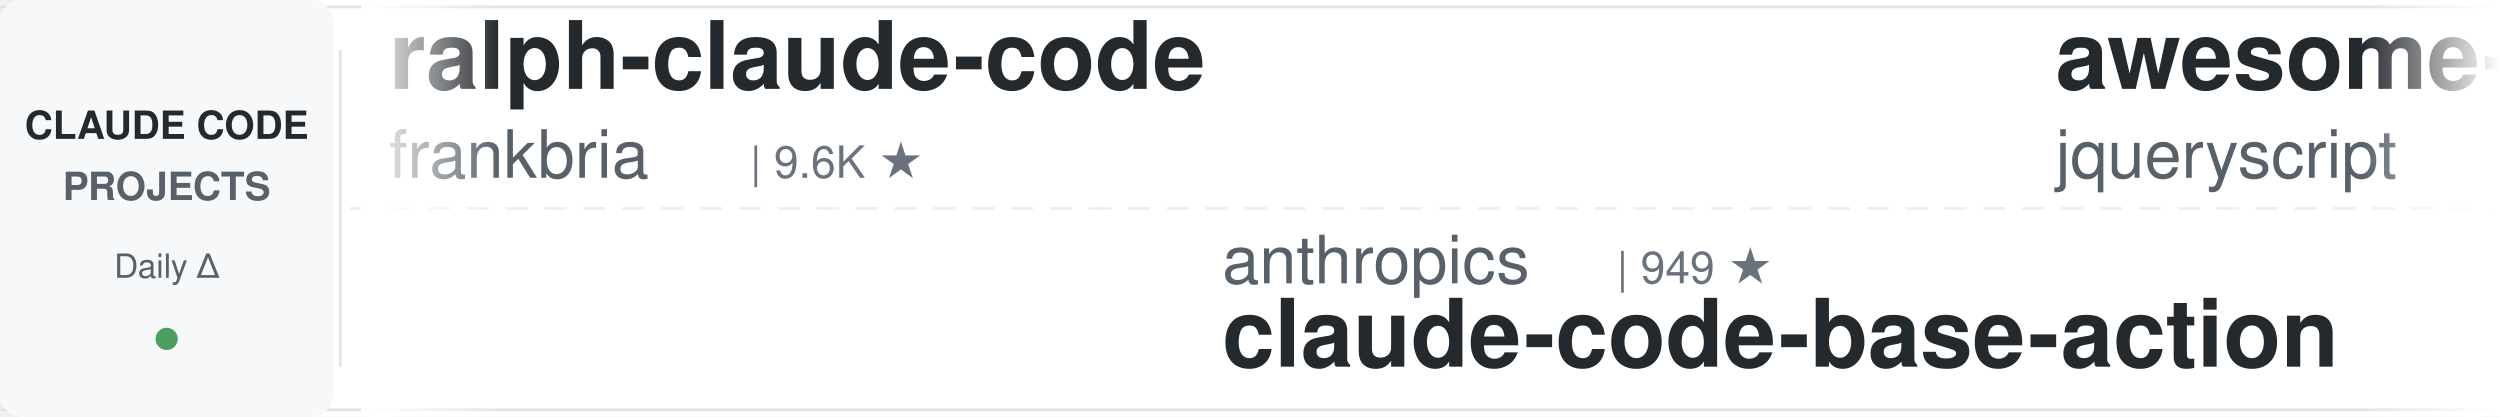
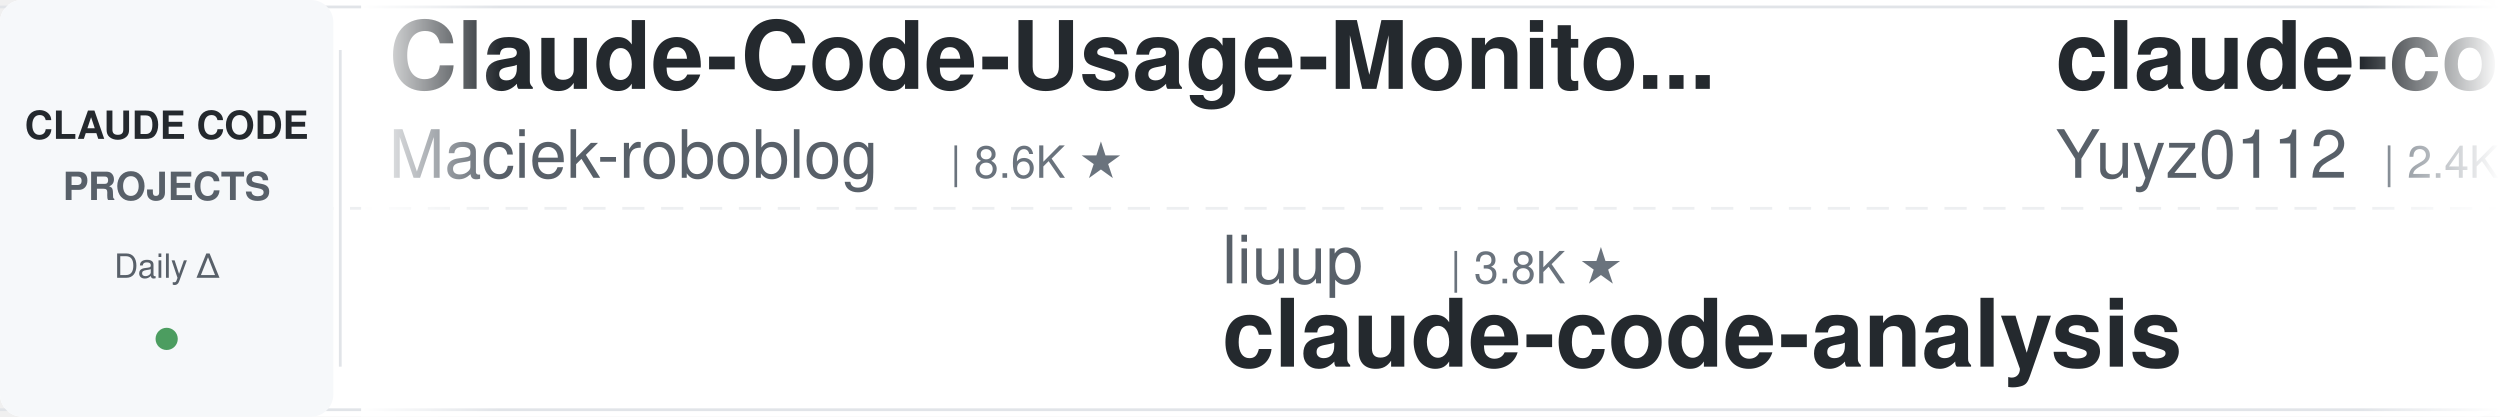
<svg xmlns="http://www.w3.org/2000/svg" width="900" height="150">
  <defs>
    <linearGradient id="leftFade" x1="0%" y1="0%" x2="100%" y2="0%">
      <stop offset="0%" style="stop-color:#ffffff;stop-opacity:1" />
      <stop offset="100%" style="stop-color:#ffffff;stop-opacity:0" />
    </linearGradient>
    <linearGradient id="rightFade" x1="0%" y1="0%" x2="100%" y2="0%">
      <stop offset="0%" style="stop-color:#ffffff;stop-opacity:0" />
      <stop offset="100%" style="stop-color:#ffffff;stop-opacity:1" />
    </linearGradient>
  </defs>
  <rect width="900" height="150" fill="#ffffff" rx="8" />
  <rect x="0" y="2" width="900" height="1" fill="#e1e4e8" />
  <rect x="0" y="147" width="900" height="1" fill="#e1e4e8" />
  <line x1="0" y1="75" x2="900" y2="75" stroke="#e1e4e8" stroke-width="1" stroke-dasharray="8 6" opacity="0.6" />
  <rect x="0" y="0" width="120" height="150" fill="#f6f8fa" rx="8" />
  <text x="60" y="50" font-family="-apple-system, BlinkMacSystemFont, 'Segoe UI', Helvetica, Arial, sans-serif" font-size="14" font-weight="600" fill="#24292e" text-anchor="middle">CLAUDE CODE</text>
  <text x="60" y="72" font-family="-apple-system, BlinkMacSystemFont, 'Segoe UI', Helvetica, Arial, sans-serif" font-size="14" font-weight="600" fill="#586069" text-anchor="middle">PROJECTS</text>
  <text x="60" y="100" font-family="-apple-system, BlinkMacSystemFont, 'Segoe UI', Helvetica, Arial, sans-serif" font-size="12" font-weight="500" fill="#586069" text-anchor="middle">Daily Δ</text>
  <circle cx="60" cy="122" r="4" fill="#22863a" opacity="0.8" />
  <rect x="122" y="18" width="1" height="114" fill="#e1e4e8" />
  <clipPath id="tickerClip">
    <rect x="130" y="0" width="770" height="150" />
  </clipPath>
  <g clip-path="url(#tickerClip)">
    <g id="tickerItems">
      <animateTransform attributeName="transform" attributeType="XML" type="translate" from="0 0" to="-3000 0" dur="54s" repeatCount="indefinite" />
      <g transform="translate(0, 0)">
-         <text x="140" y="32" font-family="-apple-system, BlinkMacSystemFont, 'Segoe UI', Helvetica, Arial, sans-serif" font-size="34" font-weight="600" fill="#24292e">ralph-claude-code</text>
-         <text x="140" y="64" font-family="-apple-system, BlinkMacSystemFont, 'Segoe UI', Helvetica, Arial, sans-serif" font-size="24" font-weight="400" fill="#586069">frankbria</text>
-         <text x="270" y="64" font-family="-apple-system, BlinkMacSystemFont, 'Segoe UI', Helvetica, Arial, sans-serif" font-size="16" font-weight="500" fill="#6a737d">| 9.6K ★</text>
-       </g>
-       <g transform="translate(300, 0)">
-         <text x="140" y="102" font-family="-apple-system, BlinkMacSystemFont, 'Segoe UI', Helvetica, Arial, sans-serif" font-size="24" font-weight="400" fill="#586069">anthropics</text>
-         <text x="282" y="102" font-family="-apple-system, BlinkMacSystemFont, 'Segoe UI', Helvetica, Arial, sans-serif" font-size="16" font-weight="500" fill="#6a737d">| 949 ★</text>
-         <text x="140" y="132" font-family="-apple-system, BlinkMacSystemFont, 'Segoe UI', Helvetica, Arial, sans-serif" font-size="34" font-weight="600" fill="#24292e">claude-code-base-action</text>
-       </g>
-       <g transform="translate(600, 0)">
-         <text x="140" y="32" font-family="-apple-system, BlinkMacSystemFont, 'Segoe UI', Helvetica, Arial, sans-serif" font-size="34" font-weight="600" fill="#24292e">awesome-claude-code</text>
-         <text x="140" y="64" font-family="-apple-system, BlinkMacSystemFont, 'Segoe UI', Helvetica, Arial, sans-serif" font-size="24" font-weight="400" fill="#586069">jqueryscript</text>
-         <text x="306" y="64" font-family="-apple-system, BlinkMacSystemFont, 'Segoe UI', Helvetica, Arial, sans-serif" font-size="16" font-weight="500" fill="#6a737d">| 500 ★</text>
-       </g>
-       <g transform="translate(900, 0)">
-         <text x="140" y="102" font-family="-apple-system, BlinkMacSystemFont, 'Segoe UI', Helvetica, Arial, sans-serif" font-size="24" font-weight="400" fill="#586069">Njengah</text>
-         <text x="246" y="102" font-family="-apple-system, BlinkMacSystemFont, 'Segoe UI', Helvetica, Arial, sans-serif" font-size="16" font-weight="500" fill="#6a737d">| 1.9K ★</text>
-         <text x="140" y="132" font-family="-apple-system, BlinkMacSystemFont, 'Segoe UI', Helvetica, Arial, sans-serif" font-size="34" font-weight="600" fill="#24292e">claude-code-cheat-sheet</text>
-       </g>
-       <g transform="translate(1200, 0)">
-         <text x="140" y="32" font-family="-apple-system, BlinkMacSystemFont, 'Segoe UI', Helvetica, Arial, sans-serif" font-size="34" font-weight="600" fill="#24292e">Auto-claude-code-researc...</text>
-         <text x="140" y="64" font-family="-apple-system, BlinkMacSystemFont, 'Segoe UI', Helvetica, Arial, sans-serif" font-size="24" font-weight="400" fill="#586069">wanshuiyin</text>
-         <text x="282" y="64" font-family="-apple-system, BlinkMacSystemFont, 'Segoe UI', Helvetica, Arial, sans-serif" font-size="16" font-weight="500" fill="#6a737d">| 14.8K ★</text>
-       </g>
-       <g transform="translate(1500, 0)">
-         <text x="140" y="102" font-family="-apple-system, BlinkMacSystemFont, 'Segoe UI', Helvetica, Arial, sans-serif" font-size="24" font-weight="400" fill="#586069">Yeachan-Heo</text>
-         <text x="294" y="102" font-family="-apple-system, BlinkMacSystemFont, 'Segoe UI', Helvetica, Arial, sans-serif" font-size="16" font-weight="500" fill="#6a737d">| 38.6K ★</text>
-         <text x="140" y="132" font-family="-apple-system, BlinkMacSystemFont, 'Segoe UI', Helvetica, Arial, sans-serif" font-size="34" font-weight="600" fill="#24292e">oh-my-claudecode</text>
-       </g>
-       <g transform="translate(1800, 0)">
-         <text x="140" y="32" font-family="-apple-system, BlinkMacSystemFont, 'Segoe UI', Helvetica, Arial, sans-serif" font-size="34" font-weight="600" fill="#24292e">pi-vs-claude-code</text>
-         <text x="140" y="64" font-family="-apple-system, BlinkMacSystemFont, 'Segoe UI', Helvetica, Arial, sans-serif" font-size="24" font-weight="400" fill="#586069">disler</text>
-         <text x="234" y="64" font-family="-apple-system, BlinkMacSystemFont, 'Segoe UI', Helvetica, Arial, sans-serif" font-size="16" font-weight="500" fill="#6a737d">| 1.6K ★</text>
-       </g>
-       <g transform="translate(2100, 0)">
-         <text x="140" y="102" font-family="-apple-system, BlinkMacSystemFont, 'Segoe UI', Helvetica, Arial, sans-serif" font-size="24" font-weight="400" fill="#586069">multica-ai</text>
-         <text x="282" y="102" font-family="-apple-system, BlinkMacSystemFont, 'Segoe UI', Helvetica, Arial, sans-serif" font-size="16" font-weight="500" fill="#6a737d">| 203.4K ★</text>
-         <text x="140" y="132" font-family="-apple-system, BlinkMacSystemFont, 'Segoe UI', Helvetica, Arial, sans-serif" font-size="34" font-weight="600" fill="#24292e">andrej-karpathy-skills</text>
-       </g>
-       <g transform="translate(2400, 0)">
        <text x="140" y="32" font-family="-apple-system, BlinkMacSystemFont, 'Segoe UI', Helvetica, Arial, sans-serif" font-size="34" font-weight="600" fill="#24292e">Claude-Code-Usage-Monito...</text>
        <text x="140" y="64" font-family="-apple-system, BlinkMacSystemFont, 'Segoe UI', Helvetica, Arial, sans-serif" font-size="24" font-weight="400" fill="#586069">Maciek-roboblog</text>
        <text x="342" y="64" font-family="-apple-system, BlinkMacSystemFont, 'Segoe UI', Helvetica, Arial, sans-serif" font-size="16" font-weight="500" fill="#6a737d">| 8.6K ★</text>
      </g>
+       <g transform="translate(300, 0)">
+         <text x="140" y="102" font-family="-apple-system, BlinkMacSystemFont, 'Segoe UI', Helvetica, Arial, sans-serif" font-size="24" font-weight="400" fill="#586069">liuup</text>
+         <text x="222" y="102" font-family="-apple-system, BlinkMacSystemFont, 'Segoe UI', Helvetica, Arial, sans-serif" font-size="16" font-weight="500" fill="#6a737d">| 3.8K ★</text>
+         <text x="140" y="132" font-family="-apple-system, BlinkMacSystemFont, 'Segoe UI', Helvetica, Arial, sans-serif" font-size="34" font-weight="600" fill="#24292e">claude-code-analysis</text>
+       </g>
+       <g transform="translate(600, 0)">
+         <text x="140" y="32" font-family="-apple-system, BlinkMacSystemFont, 'Segoe UI', Helvetica, Arial, sans-serif" font-size="34" font-weight="600" fill="#24292e">claude-code-reverse</text>
+         <text x="140" y="64" font-family="-apple-system, BlinkMacSystemFont, 'Segoe UI', Helvetica, Arial, sans-serif" font-size="24" font-weight="400" fill="#586069">Yuyz0112</text>
+         <text x="258" y="64" font-family="-apple-system, BlinkMacSystemFont, 'Segoe UI', Helvetica, Arial, sans-serif" font-size="16" font-weight="500" fill="#6a737d">| 2.4K ★</text>
+       </g>
+       <g transform="translate(900, 0)">
+         <text x="140" y="102" font-family="-apple-system, BlinkMacSystemFont, 'Segoe UI', Helvetica, Arial, sans-serif" font-size="24" font-weight="400" fill="#586069">Cranot</text>
+         <text x="234" y="102" font-family="-apple-system, BlinkMacSystemFont, 'Segoe UI', Helvetica, Arial, sans-serif" font-size="16" font-weight="500" fill="#6a737d">| 2.9K ★</text>
+         <text x="140" y="132" font-family="-apple-system, BlinkMacSystemFont, 'Segoe UI', Helvetica, Arial, sans-serif" font-size="34" font-weight="600" fill="#24292e">claude-code-guide</text>
+       </g>
+       <g transform="translate(1200, 0)">
+         <text x="140" y="32" font-family="-apple-system, BlinkMacSystemFont, 'Segoe UI', Helvetica, Arial, sans-serif" font-size="34" font-weight="600" fill="#24292e">claude-code-telegram</text>
+         <text x="140" y="64" font-family="-apple-system, BlinkMacSystemFont, 'Segoe UI', Helvetica, Arial, sans-serif" font-size="24" font-weight="400" fill="#586069">RichardAtCT</text>
+         <text x="294" y="64" font-family="-apple-system, BlinkMacSystemFont, 'Segoe UI', Helvetica, Arial, sans-serif" font-size="16" font-weight="500" fill="#6a737d">| 2.8K ★</text>
+       </g>
+       <g transform="translate(1500, 0)">
+         <text x="140" y="102" font-family="-apple-system, BlinkMacSystemFont, 'Segoe UI', Helvetica, Arial, sans-serif" font-size="24" font-weight="400" fill="#586069">anthropics</text>
+         <text x="282" y="102" font-family="-apple-system, BlinkMacSystemFont, 'Segoe UI', Helvetica, Arial, sans-serif" font-size="16" font-weight="500" fill="#6a737d">| 8.7K ★</text>
+         <text x="140" y="132" font-family="-apple-system, BlinkMacSystemFont, 'Segoe UI', Helvetica, Arial, sans-serif" font-size="34" font-weight="600" fill="#24292e">claude-code-action</text>
+       </g>
+       <g transform="translate(1800, 0)">
+         <text x="140" y="32" font-family="-apple-system, BlinkMacSystemFont, 'Segoe UI', Helvetica, Arial, sans-serif" font-size="34" font-weight="600" fill="#24292e">claude-code-my-workflow</text>
+         <text x="140" y="64" font-family="-apple-system, BlinkMacSystemFont, 'Segoe UI', Helvetica, Arial, sans-serif" font-size="24" font-weight="400" fill="#586069">pedrohcgs</text>
+         <text x="270" y="64" font-family="-apple-system, BlinkMacSystemFont, 'Segoe UI', Helvetica, Arial, sans-serif" font-size="16" font-weight="500" fill="#6a737d">| 1.5K ★</text>
+       </g>
+       <g transform="translate(2100, 0)">
+         <text x="140" y="102" font-family="-apple-system, BlinkMacSystemFont, 'Segoe UI', Helvetica, Arial, sans-serif" font-size="24" font-weight="400" fill="#586069">diet103</text>
+         <text x="246" y="102" font-family="-apple-system, BlinkMacSystemFont, 'Segoe UI', Helvetica, Arial, sans-serif" font-size="16" font-weight="500" fill="#6a737d">| 10.0K ★</text>
+         <text x="140" y="132" font-family="-apple-system, BlinkMacSystemFont, 'Segoe UI', Helvetica, Arial, sans-serif" font-size="34" font-weight="600" fill="#24292e">claude-code-infrastructu...</text>
+       </g>
+       <g transform="translate(2400, 0)">
+         <text x="140" y="32" font-family="-apple-system, BlinkMacSystemFont, 'Segoe UI', Helvetica, Arial, sans-serif" font-size="34" font-weight="600" fill="#24292e">claude-code-engineering</text>
+         <text x="140" y="64" font-family="-apple-system, BlinkMacSystemFont, 'Segoe UI', Helvetica, Arial, sans-serif" font-size="24" font-weight="400" fill="#586069">huangjia2019</text>
+         <text x="306" y="64" font-family="-apple-system, BlinkMacSystemFont, 'Segoe UI', Helvetica, Arial, sans-serif" font-size="16" font-weight="500" fill="#6a737d">| 1.1K ★</text>
+       </g>
      <g transform="translate(2700, 0)">
-         <text x="140" y="102" font-family="-apple-system, BlinkMacSystemFont, 'Segoe UI', Helvetica, Arial, sans-serif" font-size="24" font-weight="400" fill="#586069">disler</text>
-         <text x="234" y="102" font-family="-apple-system, BlinkMacSystemFont, 'Segoe UI', Helvetica, Arial, sans-serif" font-size="16" font-weight="500" fill="#6a737d">| 3.9K ★</text>
-         <text x="140" y="132" font-family="-apple-system, BlinkMacSystemFont, 'Segoe UI', Helvetica, Arial, sans-serif" font-size="34" font-weight="600" fill="#24292e">claude-code-hooks-master...</text>
+         <text x="140" y="102" font-family="-apple-system, BlinkMacSystemFont, 'Segoe UI', Helvetica, Arial, sans-serif" font-size="24" font-weight="400" fill="#586069">hangsman</text>
+         <text x="258" y="102" font-family="-apple-system, BlinkMacSystemFont, 'Segoe UI', Helvetica, Arial, sans-serif" font-size="16" font-weight="500" fill="#6a737d">| 791 ★</text>
+         <text x="140" y="132" font-family="-apple-system, BlinkMacSystemFont, 'Segoe UI', Helvetica, Arial, sans-serif" font-size="34" font-weight="600" fill="#24292e">claude-code-source</text>
      </g>
      <g transform="translate(3000, 0)">
-         <text x="140" y="32" font-family="-apple-system, BlinkMacSystemFont, 'Segoe UI', Helvetica, Arial, sans-serif" font-size="34" font-weight="600" fill="#24292e">ralph-claude-code</text>
-         <text x="140" y="64" font-family="-apple-system, BlinkMacSystemFont, 'Segoe UI', Helvetica, Arial, sans-serif" font-size="24" font-weight="400" fill="#586069">frankbria</text>
-         <text x="270" y="64" font-family="-apple-system, BlinkMacSystemFont, 'Segoe UI', Helvetica, Arial, sans-serif" font-size="16" font-weight="500" fill="#6a737d">| 9.6K ★</text>
+         <text x="140" y="32" font-family="-apple-system, BlinkMacSystemFont, 'Segoe UI', Helvetica, Arial, sans-serif" font-size="34" font-weight="600" fill="#24292e">Claude-Code-Usage-Monito...</text>
+         <text x="140" y="64" font-family="-apple-system, BlinkMacSystemFont, 'Segoe UI', Helvetica, Arial, sans-serif" font-size="24" font-weight="400" fill="#586069">Maciek-roboblog</text>
+         <text x="342" y="64" font-family="-apple-system, BlinkMacSystemFont, 'Segoe UI', Helvetica, Arial, sans-serif" font-size="16" font-weight="500" fill="#6a737d">| 8.6K ★</text>
      </g>
      <g transform="translate(3300, 0)">
-         <text x="140" y="102" font-family="-apple-system, BlinkMacSystemFont, 'Segoe UI', Helvetica, Arial, sans-serif" font-size="24" font-weight="400" fill="#586069">anthropics</text>
-         <text x="282" y="102" font-family="-apple-system, BlinkMacSystemFont, 'Segoe UI', Helvetica, Arial, sans-serif" font-size="16" font-weight="500" fill="#6a737d">| 949 ★</text>
-         <text x="140" y="132" font-family="-apple-system, BlinkMacSystemFont, 'Segoe UI', Helvetica, Arial, sans-serif" font-size="34" font-weight="600" fill="#24292e">claude-code-base-action</text>
+         <text x="140" y="102" font-family="-apple-system, BlinkMacSystemFont, 'Segoe UI', Helvetica, Arial, sans-serif" font-size="24" font-weight="400" fill="#586069">liuup</text>
+         <text x="222" y="102" font-family="-apple-system, BlinkMacSystemFont, 'Segoe UI', Helvetica, Arial, sans-serif" font-size="16" font-weight="500" fill="#6a737d">| 3.8K ★</text>
+         <text x="140" y="132" font-family="-apple-system, BlinkMacSystemFont, 'Segoe UI', Helvetica, Arial, sans-serif" font-size="34" font-weight="600" fill="#24292e">claude-code-analysis</text>
      </g>
      <g transform="translate(3600, 0)">
-         <text x="140" y="32" font-family="-apple-system, BlinkMacSystemFont, 'Segoe UI', Helvetica, Arial, sans-serif" font-size="34" font-weight="600" fill="#24292e">awesome-claude-code</text>
-         <text x="140" y="64" font-family="-apple-system, BlinkMacSystemFont, 'Segoe UI', Helvetica, Arial, sans-serif" font-size="24" font-weight="400" fill="#586069">jqueryscript</text>
-         <text x="306" y="64" font-family="-apple-system, BlinkMacSystemFont, 'Segoe UI', Helvetica, Arial, sans-serif" font-size="16" font-weight="500" fill="#6a737d">| 500 ★</text>
+         <text x="140" y="32" font-family="-apple-system, BlinkMacSystemFont, 'Segoe UI', Helvetica, Arial, sans-serif" font-size="34" font-weight="600" fill="#24292e">claude-code-reverse</text>
+         <text x="140" y="64" font-family="-apple-system, BlinkMacSystemFont, 'Segoe UI', Helvetica, Arial, sans-serif" font-size="24" font-weight="400" fill="#586069">Yuyz0112</text>
+         <text x="258" y="64" font-family="-apple-system, BlinkMacSystemFont, 'Segoe UI', Helvetica, Arial, sans-serif" font-size="16" font-weight="500" fill="#6a737d">| 2.4K ★</text>
      </g>
      <g transform="translate(3900, 0)">
-         <text x="140" y="102" font-family="-apple-system, BlinkMacSystemFont, 'Segoe UI', Helvetica, Arial, sans-serif" font-size="24" font-weight="400" fill="#586069">Njengah</text>
-         <text x="246" y="102" font-family="-apple-system, BlinkMacSystemFont, 'Segoe UI', Helvetica, Arial, sans-serif" font-size="16" font-weight="500" fill="#6a737d">| 1.9K ★</text>
-         <text x="140" y="132" font-family="-apple-system, BlinkMacSystemFont, 'Segoe UI', Helvetica, Arial, sans-serif" font-size="34" font-weight="600" fill="#24292e">claude-code-cheat-sheet</text>
+         <text x="140" y="102" font-family="-apple-system, BlinkMacSystemFont, 'Segoe UI', Helvetica, Arial, sans-serif" font-size="24" font-weight="400" fill="#586069">Cranot</text>
+         <text x="234" y="102" font-family="-apple-system, BlinkMacSystemFont, 'Segoe UI', Helvetica, Arial, sans-serif" font-size="16" font-weight="500" fill="#6a737d">| 2.9K ★</text>
+         <text x="140" y="132" font-family="-apple-system, BlinkMacSystemFont, 'Segoe UI', Helvetica, Arial, sans-serif" font-size="34" font-weight="600" fill="#24292e">claude-code-guide</text>
      </g>
    </g>
  </g>
  <rect x="130" y="0" width="50" height="150" fill="url(#leftFade)" />
  <rect x="850" y="0" width="50" height="150" fill="url(#rightFade)" />
</svg>
